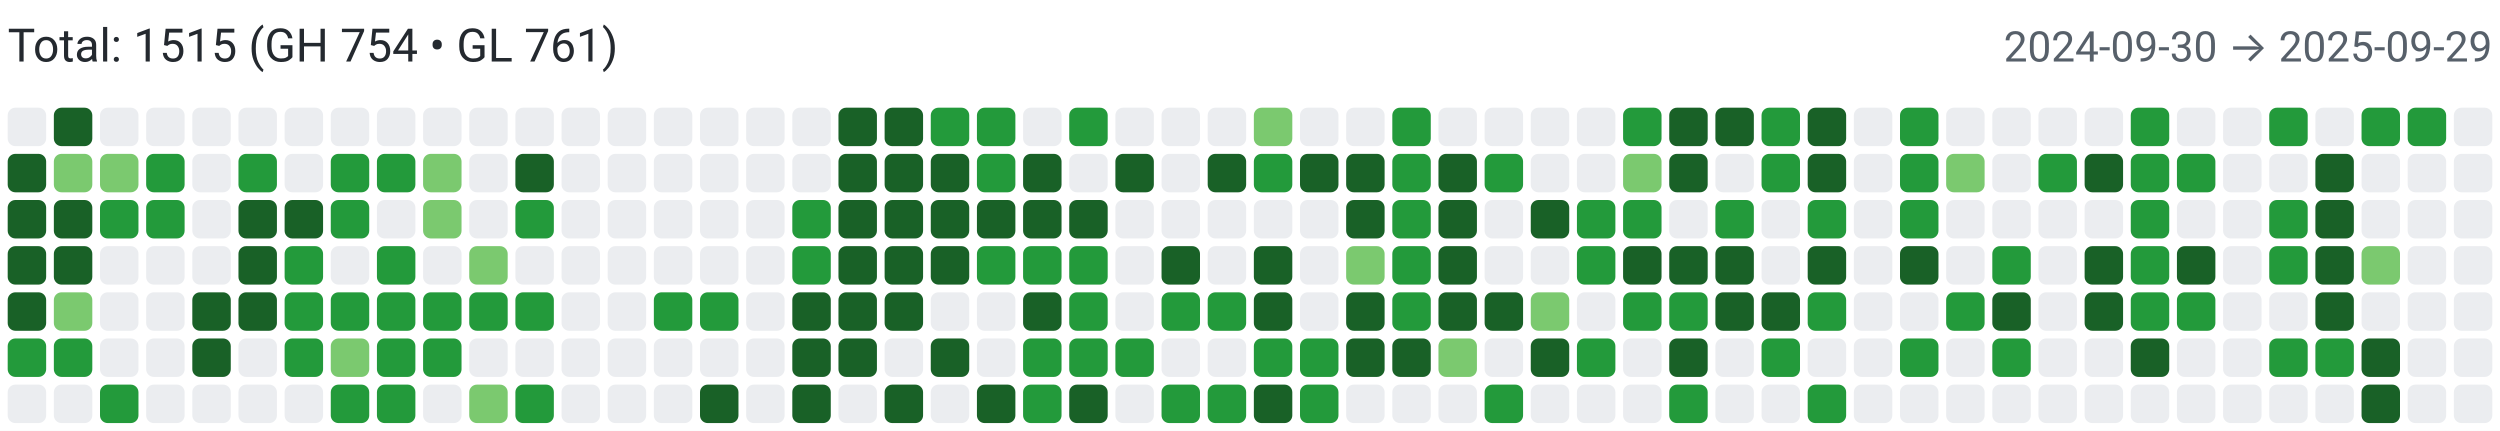
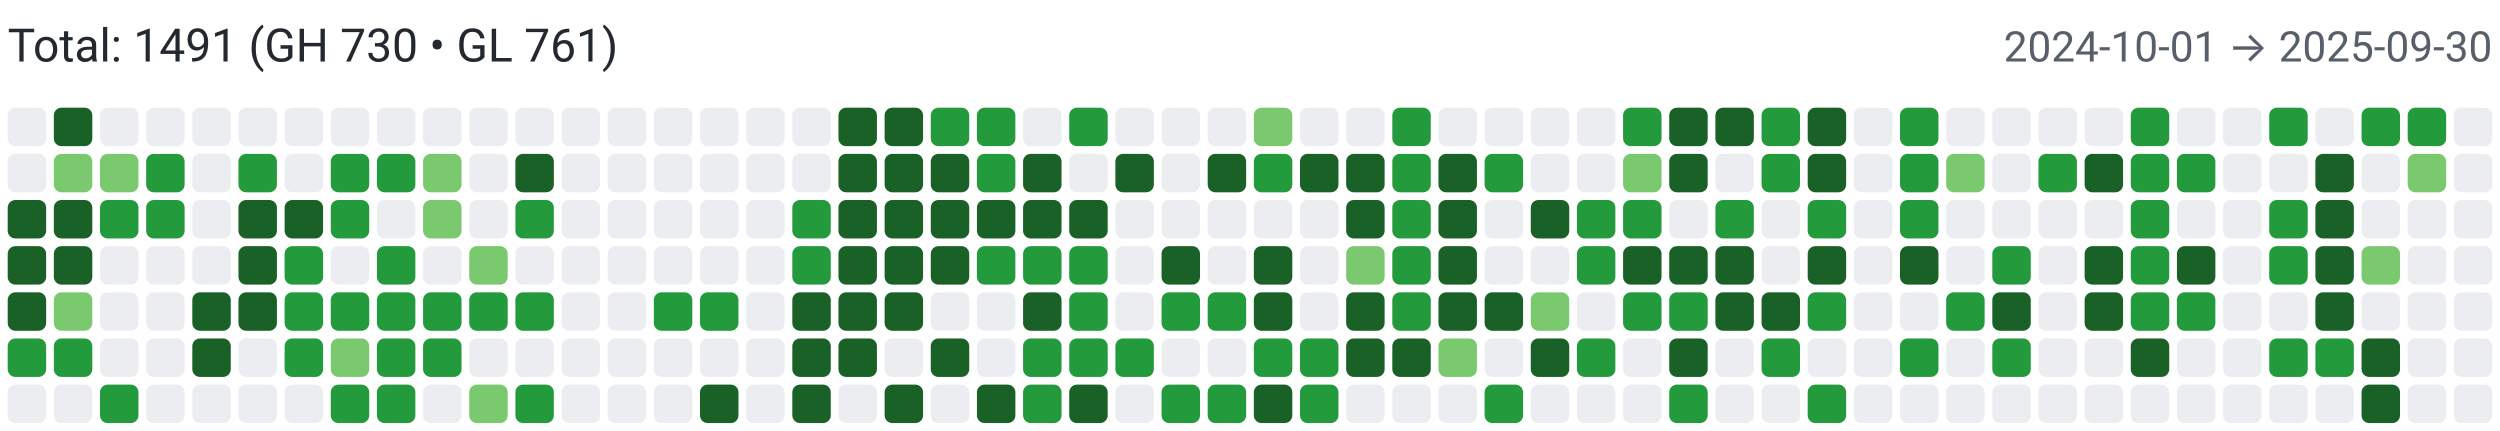
<svg xmlns="http://www.w3.org/2000/svg" width="650" height="112" viewBox="0 0 650 112" role="img" aria-label="Combined contributions">
  <rect width="100%" height="100%" fill="#fff" />
-   <text x="2" y="16" font-family="system-ui,-apple-system,Segoe UI,Roboto,Ubuntu,Cantarell,Noto Sans,sans-serif" font-size="12" fill="#24292f">Total: 1515 (GH 754 • GL 761)</text>
-   <text x="648" y="16" text-anchor="end" font-family="system-ui,-apple-system,Segoe UI,Roboto,Ubuntu,Cantarell,Noto Sans,sans-serif" font-size="11" fill="#57606a">2024-09-30 → 2025-09-29</text>
+   <text x="2" y="16" font-family="system-ui,-apple-system,Segoe UI,Roboto,Ubuntu,Cantarell,Noto Sans,sans-serif" font-size="12" fill="#24292f">Total: 1491 (GH 730 • GL 761)</text>
+   <text x="648" y="16" text-anchor="end" font-family="system-ui,-apple-system,Segoe UI,Roboto,Ubuntu,Cantarell,Noto Sans,sans-serif" font-size="11" fill="#57606a">2024-10-01 → 2025-09-30</text>
  <rect x="2" y="28" width="10" height="10" rx="2" ry="2" fill="#ebedf0">
        </rect>
-   <rect x="2" y="40" width="10" height="10" rx="2" ry="2" fill="#196127">
+   <rect x="2" y="40" width="10" height="10" rx="2" ry="2" fill="#ebedf0">
        </rect>
  <rect x="2" y="52" width="10" height="10" rx="2" ry="2" fill="#196127">
        </rect>
  <rect x="2" y="64" width="10" height="10" rx="2" ry="2" fill="#196127">
        </rect>
  <rect x="2" y="76" width="10" height="10" rx="2" ry="2" fill="#196127">
        </rect>
  <rect x="2" y="88" width="10" height="10" rx="2" ry="2" fill="#239a3b">
        </rect>
  <rect x="2" y="100" width="10" height="10" rx="2" ry="2" fill="#ebedf0">
        </rect>
  <rect x="14" y="28" width="10" height="10" rx="2" ry="2" fill="#196127">
        </rect>
  <rect x="14" y="40" width="10" height="10" rx="2" ry="2" fill="#7bc96f">
        </rect>
  <rect x="14" y="52" width="10" height="10" rx="2" ry="2" fill="#196127">
        </rect>
  <rect x="14" y="64" width="10" height="10" rx="2" ry="2" fill="#196127">
        </rect>
  <rect x="14" y="76" width="10" height="10" rx="2" ry="2" fill="#7bc96f">
        </rect>
  <rect x="14" y="88" width="10" height="10" rx="2" ry="2" fill="#239a3b">
        </rect>
  <rect x="14" y="100" width="10" height="10" rx="2" ry="2" fill="#ebedf0">
        </rect>
  <rect x="26" y="28" width="10" height="10" rx="2" ry="2" fill="#ebedf0">
        </rect>
  <rect x="26" y="40" width="10" height="10" rx="2" ry="2" fill="#7bc96f">
        </rect>
  <rect x="26" y="52" width="10" height="10" rx="2" ry="2" fill="#239a3b">
        </rect>
  <rect x="26" y="64" width="10" height="10" rx="2" ry="2" fill="#ebedf0">
        </rect>
  <rect x="26" y="76" width="10" height="10" rx="2" ry="2" fill="#ebedf0">
        </rect>
  <rect x="26" y="88" width="10" height="10" rx="2" ry="2" fill="#ebedf0">
        </rect>
  <rect x="26" y="100" width="10" height="10" rx="2" ry="2" fill="#239a3b">
        </rect>
  <rect x="38" y="28" width="10" height="10" rx="2" ry="2" fill="#ebedf0">
        </rect>
  <rect x="38" y="40" width="10" height="10" rx="2" ry="2" fill="#239a3b">
        </rect>
  <rect x="38" y="52" width="10" height="10" rx="2" ry="2" fill="#239a3b">
        </rect>
  <rect x="38" y="64" width="10" height="10" rx="2" ry="2" fill="#ebedf0">
        </rect>
  <rect x="38" y="76" width="10" height="10" rx="2" ry="2" fill="#ebedf0">
        </rect>
  <rect x="38" y="88" width="10" height="10" rx="2" ry="2" fill="#ebedf0">
        </rect>
  <rect x="38" y="100" width="10" height="10" rx="2" ry="2" fill="#ebedf0">
        </rect>
  <rect x="50" y="28" width="10" height="10" rx="2" ry="2" fill="#ebedf0">
        </rect>
  <rect x="50" y="40" width="10" height="10" rx="2" ry="2" fill="#ebedf0">
        </rect>
  <rect x="50" y="52" width="10" height="10" rx="2" ry="2" fill="#ebedf0">
        </rect>
  <rect x="50" y="64" width="10" height="10" rx="2" ry="2" fill="#ebedf0">
        </rect>
  <rect x="50" y="76" width="10" height="10" rx="2" ry="2" fill="#196127">
        </rect>
  <rect x="50" y="88" width="10" height="10" rx="2" ry="2" fill="#196127">
        </rect>
  <rect x="50" y="100" width="10" height="10" rx="2" ry="2" fill="#ebedf0">
        </rect>
  <rect x="62" y="28" width="10" height="10" rx="2" ry="2" fill="#ebedf0">
        </rect>
  <rect x="62" y="40" width="10" height="10" rx="2" ry="2" fill="#239a3b">
        </rect>
  <rect x="62" y="52" width="10" height="10" rx="2" ry="2" fill="#196127">
        </rect>
  <rect x="62" y="64" width="10" height="10" rx="2" ry="2" fill="#196127">
        </rect>
  <rect x="62" y="76" width="10" height="10" rx="2" ry="2" fill="#196127">
        </rect>
  <rect x="62" y="88" width="10" height="10" rx="2" ry="2" fill="#ebedf0">
        </rect>
  <rect x="62" y="100" width="10" height="10" rx="2" ry="2" fill="#ebedf0">
        </rect>
  <rect x="74" y="28" width="10" height="10" rx="2" ry="2" fill="#ebedf0">
        </rect>
  <rect x="74" y="40" width="10" height="10" rx="2" ry="2" fill="#ebedf0">
        </rect>
  <rect x="74" y="52" width="10" height="10" rx="2" ry="2" fill="#196127">
        </rect>
  <rect x="74" y="64" width="10" height="10" rx="2" ry="2" fill="#239a3b">
        </rect>
  <rect x="74" y="76" width="10" height="10" rx="2" ry="2" fill="#239a3b">
        </rect>
  <rect x="74" y="88" width="10" height="10" rx="2" ry="2" fill="#239a3b">
        </rect>
  <rect x="74" y="100" width="10" height="10" rx="2" ry="2" fill="#ebedf0">
        </rect>
  <rect x="86" y="28" width="10" height="10" rx="2" ry="2" fill="#ebedf0">
        </rect>
  <rect x="86" y="40" width="10" height="10" rx="2" ry="2" fill="#239a3b">
        </rect>
  <rect x="86" y="52" width="10" height="10" rx="2" ry="2" fill="#239a3b">
        </rect>
  <rect x="86" y="64" width="10" height="10" rx="2" ry="2" fill="#ebedf0">
        </rect>
  <rect x="86" y="76" width="10" height="10" rx="2" ry="2" fill="#239a3b">
        </rect>
  <rect x="86" y="88" width="10" height="10" rx="2" ry="2" fill="#7bc96f">
        </rect>
  <rect x="86" y="100" width="10" height="10" rx="2" ry="2" fill="#239a3b">
        </rect>
  <rect x="98" y="28" width="10" height="10" rx="2" ry="2" fill="#ebedf0">
        </rect>
  <rect x="98" y="40" width="10" height="10" rx="2" ry="2" fill="#239a3b">
        </rect>
  <rect x="98" y="52" width="10" height="10" rx="2" ry="2" fill="#ebedf0">
        </rect>
  <rect x="98" y="64" width="10" height="10" rx="2" ry="2" fill="#239a3b">
        </rect>
  <rect x="98" y="76" width="10" height="10" rx="2" ry="2" fill="#239a3b">
        </rect>
  <rect x="98" y="88" width="10" height="10" rx="2" ry="2" fill="#239a3b">
        </rect>
  <rect x="98" y="100" width="10" height="10" rx="2" ry="2" fill="#239a3b">
        </rect>
  <rect x="110" y="28" width="10" height="10" rx="2" ry="2" fill="#ebedf0">
        </rect>
  <rect x="110" y="40" width="10" height="10" rx="2" ry="2" fill="#7bc96f">
        </rect>
  <rect x="110" y="52" width="10" height="10" rx="2" ry="2" fill="#7bc96f">
        </rect>
  <rect x="110" y="64" width="10" height="10" rx="2" ry="2" fill="#ebedf0">
        </rect>
  <rect x="110" y="76" width="10" height="10" rx="2" ry="2" fill="#239a3b">
        </rect>
  <rect x="110" y="88" width="10" height="10" rx="2" ry="2" fill="#239a3b">
        </rect>
  <rect x="110" y="100" width="10" height="10" rx="2" ry="2" fill="#ebedf0">
        </rect>
  <rect x="122" y="28" width="10" height="10" rx="2" ry="2" fill="#ebedf0">
        </rect>
  <rect x="122" y="40" width="10" height="10" rx="2" ry="2" fill="#ebedf0">
        </rect>
  <rect x="122" y="52" width="10" height="10" rx="2" ry="2" fill="#ebedf0">
        </rect>
  <rect x="122" y="64" width="10" height="10" rx="2" ry="2" fill="#7bc96f">
        </rect>
  <rect x="122" y="76" width="10" height="10" rx="2" ry="2" fill="#239a3b">
        </rect>
  <rect x="122" y="88" width="10" height="10" rx="2" ry="2" fill="#ebedf0">
        </rect>
  <rect x="122" y="100" width="10" height="10" rx="2" ry="2" fill="#7bc96f">
        </rect>
  <rect x="134" y="28" width="10" height="10" rx="2" ry="2" fill="#ebedf0">
        </rect>
  <rect x="134" y="40" width="10" height="10" rx="2" ry="2" fill="#196127">
        </rect>
  <rect x="134" y="52" width="10" height="10" rx="2" ry="2" fill="#239a3b">
        </rect>
  <rect x="134" y="64" width="10" height="10" rx="2" ry="2" fill="#ebedf0">
        </rect>
  <rect x="134" y="76" width="10" height="10" rx="2" ry="2" fill="#239a3b">
        </rect>
  <rect x="134" y="88" width="10" height="10" rx="2" ry="2" fill="#ebedf0">
        </rect>
  <rect x="134" y="100" width="10" height="10" rx="2" ry="2" fill="#239a3b">
        </rect>
  <rect x="146" y="28" width="10" height="10" rx="2" ry="2" fill="#ebedf0">
        </rect>
  <rect x="146" y="40" width="10" height="10" rx="2" ry="2" fill="#ebedf0">
        </rect>
  <rect x="146" y="52" width="10" height="10" rx="2" ry="2" fill="#ebedf0">
        </rect>
  <rect x="146" y="64" width="10" height="10" rx="2" ry="2" fill="#ebedf0">
        </rect>
  <rect x="146" y="76" width="10" height="10" rx="2" ry="2" fill="#ebedf0">
        </rect>
  <rect x="146" y="88" width="10" height="10" rx="2" ry="2" fill="#ebedf0">
        </rect>
  <rect x="146" y="100" width="10" height="10" rx="2" ry="2" fill="#ebedf0">
        </rect>
  <rect x="158" y="28" width="10" height="10" rx="2" ry="2" fill="#ebedf0">
        </rect>
  <rect x="158" y="40" width="10" height="10" rx="2" ry="2" fill="#ebedf0">
        </rect>
  <rect x="158" y="52" width="10" height="10" rx="2" ry="2" fill="#ebedf0">
        </rect>
  <rect x="158" y="64" width="10" height="10" rx="2" ry="2" fill="#ebedf0">
        </rect>
  <rect x="158" y="76" width="10" height="10" rx="2" ry="2" fill="#ebedf0">
        </rect>
  <rect x="158" y="88" width="10" height="10" rx="2" ry="2" fill="#ebedf0">
        </rect>
  <rect x="158" y="100" width="10" height="10" rx="2" ry="2" fill="#ebedf0">
        </rect>
  <rect x="170" y="28" width="10" height="10" rx="2" ry="2" fill="#ebedf0">
        </rect>
  <rect x="170" y="40" width="10" height="10" rx="2" ry="2" fill="#ebedf0">
        </rect>
  <rect x="170" y="52" width="10" height="10" rx="2" ry="2" fill="#ebedf0">
        </rect>
  <rect x="170" y="64" width="10" height="10" rx="2" ry="2" fill="#ebedf0">
        </rect>
  <rect x="170" y="76" width="10" height="10" rx="2" ry="2" fill="#239a3b">
        </rect>
  <rect x="170" y="88" width="10" height="10" rx="2" ry="2" fill="#ebedf0">
        </rect>
  <rect x="170" y="100" width="10" height="10" rx="2" ry="2" fill="#ebedf0">
        </rect>
  <rect x="182" y="28" width="10" height="10" rx="2" ry="2" fill="#ebedf0">
        </rect>
  <rect x="182" y="40" width="10" height="10" rx="2" ry="2" fill="#ebedf0">
        </rect>
  <rect x="182" y="52" width="10" height="10" rx="2" ry="2" fill="#ebedf0">
        </rect>
  <rect x="182" y="64" width="10" height="10" rx="2" ry="2" fill="#ebedf0">
        </rect>
  <rect x="182" y="76" width="10" height="10" rx="2" ry="2" fill="#239a3b">
        </rect>
  <rect x="182" y="88" width="10" height="10" rx="2" ry="2" fill="#ebedf0">
        </rect>
  <rect x="182" y="100" width="10" height="10" rx="2" ry="2" fill="#196127">
        </rect>
  <rect x="194" y="28" width="10" height="10" rx="2" ry="2" fill="#ebedf0">
        </rect>
  <rect x="194" y="40" width="10" height="10" rx="2" ry="2" fill="#ebedf0">
        </rect>
  <rect x="194" y="52" width="10" height="10" rx="2" ry="2" fill="#ebedf0">
        </rect>
  <rect x="194" y="64" width="10" height="10" rx="2" ry="2" fill="#ebedf0">
        </rect>
  <rect x="194" y="76" width="10" height="10" rx="2" ry="2" fill="#ebedf0">
        </rect>
  <rect x="194" y="88" width="10" height="10" rx="2" ry="2" fill="#ebedf0">
        </rect>
  <rect x="194" y="100" width="10" height="10" rx="2" ry="2" fill="#ebedf0">
        </rect>
  <rect x="206" y="28" width="10" height="10" rx="2" ry="2" fill="#ebedf0">
        </rect>
  <rect x="206" y="40" width="10" height="10" rx="2" ry="2" fill="#ebedf0">
        </rect>
  <rect x="206" y="52" width="10" height="10" rx="2" ry="2" fill="#239a3b">
        </rect>
  <rect x="206" y="64" width="10" height="10" rx="2" ry="2" fill="#239a3b">
        </rect>
  <rect x="206" y="76" width="10" height="10" rx="2" ry="2" fill="#196127">
        </rect>
  <rect x="206" y="88" width="10" height="10" rx="2" ry="2" fill="#196127">
        </rect>
  <rect x="206" y="100" width="10" height="10" rx="2" ry="2" fill="#196127">
        </rect>
  <rect x="218" y="28" width="10" height="10" rx="2" ry="2" fill="#196127">
        </rect>
  <rect x="218" y="40" width="10" height="10" rx="2" ry="2" fill="#196127">
        </rect>
  <rect x="218" y="52" width="10" height="10" rx="2" ry="2" fill="#196127">
        </rect>
  <rect x="218" y="64" width="10" height="10" rx="2" ry="2" fill="#196127">
        </rect>
  <rect x="218" y="76" width="10" height="10" rx="2" ry="2" fill="#196127">
        </rect>
  <rect x="218" y="88" width="10" height="10" rx="2" ry="2" fill="#196127">
        </rect>
  <rect x="218" y="100" width="10" height="10" rx="2" ry="2" fill="#ebedf0">
        </rect>
  <rect x="230" y="28" width="10" height="10" rx="2" ry="2" fill="#196127">
        </rect>
  <rect x="230" y="40" width="10" height="10" rx="2" ry="2" fill="#196127">
        </rect>
  <rect x="230" y="52" width="10" height="10" rx="2" ry="2" fill="#196127">
        </rect>
  <rect x="230" y="64" width="10" height="10" rx="2" ry="2" fill="#196127">
        </rect>
  <rect x="230" y="76" width="10" height="10" rx="2" ry="2" fill="#196127">
        </rect>
  <rect x="230" y="88" width="10" height="10" rx="2" ry="2" fill="#ebedf0">
        </rect>
  <rect x="230" y="100" width="10" height="10" rx="2" ry="2" fill="#196127">
        </rect>
  <rect x="242" y="28" width="10" height="10" rx="2" ry="2" fill="#239a3b">
        </rect>
  <rect x="242" y="40" width="10" height="10" rx="2" ry="2" fill="#196127">
        </rect>
  <rect x="242" y="52" width="10" height="10" rx="2" ry="2" fill="#196127">
        </rect>
  <rect x="242" y="64" width="10" height="10" rx="2" ry="2" fill="#196127">
        </rect>
  <rect x="242" y="76" width="10" height="10" rx="2" ry="2" fill="#ebedf0">
        </rect>
  <rect x="242" y="88" width="10" height="10" rx="2" ry="2" fill="#196127">
        </rect>
  <rect x="242" y="100" width="10" height="10" rx="2" ry="2" fill="#ebedf0">
        </rect>
  <rect x="254" y="28" width="10" height="10" rx="2" ry="2" fill="#239a3b">
        </rect>
  <rect x="254" y="40" width="10" height="10" rx="2" ry="2" fill="#239a3b">
        </rect>
  <rect x="254" y="52" width="10" height="10" rx="2" ry="2" fill="#196127">
        </rect>
  <rect x="254" y="64" width="10" height="10" rx="2" ry="2" fill="#239a3b">
        </rect>
  <rect x="254" y="76" width="10" height="10" rx="2" ry="2" fill="#ebedf0">
        </rect>
  <rect x="254" y="88" width="10" height="10" rx="2" ry="2" fill="#ebedf0">
        </rect>
  <rect x="254" y="100" width="10" height="10" rx="2" ry="2" fill="#196127">
        </rect>
  <rect x="266" y="28" width="10" height="10" rx="2" ry="2" fill="#ebedf0">
        </rect>
  <rect x="266" y="40" width="10" height="10" rx="2" ry="2" fill="#196127">
        </rect>
  <rect x="266" y="52" width="10" height="10" rx="2" ry="2" fill="#196127">
        </rect>
  <rect x="266" y="64" width="10" height="10" rx="2" ry="2" fill="#239a3b">
        </rect>
  <rect x="266" y="76" width="10" height="10" rx="2" ry="2" fill="#196127">
        </rect>
  <rect x="266" y="88" width="10" height="10" rx="2" ry="2" fill="#239a3b">
        </rect>
  <rect x="266" y="100" width="10" height="10" rx="2" ry="2" fill="#239a3b">
        </rect>
  <rect x="278" y="28" width="10" height="10" rx="2" ry="2" fill="#239a3b">
        </rect>
  <rect x="278" y="40" width="10" height="10" rx="2" ry="2" fill="#ebedf0">
        </rect>
  <rect x="278" y="52" width="10" height="10" rx="2" ry="2" fill="#196127">
        </rect>
  <rect x="278" y="64" width="10" height="10" rx="2" ry="2" fill="#239a3b">
        </rect>
  <rect x="278" y="76" width="10" height="10" rx="2" ry="2" fill="#239a3b">
        </rect>
  <rect x="278" y="88" width="10" height="10" rx="2" ry="2" fill="#239a3b">
        </rect>
  <rect x="278" y="100" width="10" height="10" rx="2" ry="2" fill="#196127">
        </rect>
  <rect x="290" y="28" width="10" height="10" rx="2" ry="2" fill="#ebedf0">
        </rect>
  <rect x="290" y="40" width="10" height="10" rx="2" ry="2" fill="#196127">
        </rect>
  <rect x="290" y="52" width="10" height="10" rx="2" ry="2" fill="#ebedf0">
        </rect>
  <rect x="290" y="64" width="10" height="10" rx="2" ry="2" fill="#ebedf0">
        </rect>
  <rect x="290" y="76" width="10" height="10" rx="2" ry="2" fill="#ebedf0">
        </rect>
  <rect x="290" y="88" width="10" height="10" rx="2" ry="2" fill="#239a3b">
        </rect>
  <rect x="290" y="100" width="10" height="10" rx="2" ry="2" fill="#ebedf0">
        </rect>
  <rect x="302" y="28" width="10" height="10" rx="2" ry="2" fill="#ebedf0">
        </rect>
  <rect x="302" y="40" width="10" height="10" rx="2" ry="2" fill="#ebedf0">
        </rect>
  <rect x="302" y="52" width="10" height="10" rx="2" ry="2" fill="#ebedf0">
        </rect>
  <rect x="302" y="64" width="10" height="10" rx="2" ry="2" fill="#196127">
        </rect>
  <rect x="302" y="76" width="10" height="10" rx="2" ry="2" fill="#239a3b">
        </rect>
  <rect x="302" y="88" width="10" height="10" rx="2" ry="2" fill="#ebedf0">
        </rect>
  <rect x="302" y="100" width="10" height="10" rx="2" ry="2" fill="#239a3b">
        </rect>
  <rect x="314" y="28" width="10" height="10" rx="2" ry="2" fill="#ebedf0">
        </rect>
  <rect x="314" y="40" width="10" height="10" rx="2" ry="2" fill="#196127">
        </rect>
  <rect x="314" y="52" width="10" height="10" rx="2" ry="2" fill="#ebedf0">
        </rect>
  <rect x="314" y="64" width="10" height="10" rx="2" ry="2" fill="#ebedf0">
        </rect>
  <rect x="314" y="76" width="10" height="10" rx="2" ry="2" fill="#239a3b">
        </rect>
  <rect x="314" y="88" width="10" height="10" rx="2" ry="2" fill="#ebedf0">
        </rect>
  <rect x="314" y="100" width="10" height="10" rx="2" ry="2" fill="#239a3b">
        </rect>
  <rect x="326" y="28" width="10" height="10" rx="2" ry="2" fill="#7bc96f">
        </rect>
  <rect x="326" y="40" width="10" height="10" rx="2" ry="2" fill="#239a3b">
        </rect>
  <rect x="326" y="52" width="10" height="10" rx="2" ry="2" fill="#ebedf0">
        </rect>
  <rect x="326" y="64" width="10" height="10" rx="2" ry="2" fill="#196127">
        </rect>
  <rect x="326" y="76" width="10" height="10" rx="2" ry="2" fill="#196127">
        </rect>
  <rect x="326" y="88" width="10" height="10" rx="2" ry="2" fill="#239a3b">
        </rect>
  <rect x="326" y="100" width="10" height="10" rx="2" ry="2" fill="#196127">
        </rect>
  <rect x="338" y="28" width="10" height="10" rx="2" ry="2" fill="#ebedf0">
        </rect>
  <rect x="338" y="40" width="10" height="10" rx="2" ry="2" fill="#196127">
        </rect>
  <rect x="338" y="52" width="10" height="10" rx="2" ry="2" fill="#ebedf0">
        </rect>
  <rect x="338" y="64" width="10" height="10" rx="2" ry="2" fill="#ebedf0">
        </rect>
  <rect x="338" y="76" width="10" height="10" rx="2" ry="2" fill="#ebedf0">
        </rect>
  <rect x="338" y="88" width="10" height="10" rx="2" ry="2" fill="#239a3b">
        </rect>
  <rect x="338" y="100" width="10" height="10" rx="2" ry="2" fill="#239a3b">
        </rect>
  <rect x="350" y="28" width="10" height="10" rx="2" ry="2" fill="#ebedf0">
        </rect>
  <rect x="350" y="40" width="10" height="10" rx="2" ry="2" fill="#196127">
        </rect>
  <rect x="350" y="52" width="10" height="10" rx="2" ry="2" fill="#196127">
        </rect>
  <rect x="350" y="64" width="10" height="10" rx="2" ry="2" fill="#7bc96f">
        </rect>
  <rect x="350" y="76" width="10" height="10" rx="2" ry="2" fill="#196127">
        </rect>
  <rect x="350" y="88" width="10" height="10" rx="2" ry="2" fill="#196127">
        </rect>
  <rect x="350" y="100" width="10" height="10" rx="2" ry="2" fill="#ebedf0">
        </rect>
  <rect x="362" y="28" width="10" height="10" rx="2" ry="2" fill="#239a3b">
        </rect>
  <rect x="362" y="40" width="10" height="10" rx="2" ry="2" fill="#239a3b">
        </rect>
  <rect x="362" y="52" width="10" height="10" rx="2" ry="2" fill="#239a3b">
        </rect>
  <rect x="362" y="64" width="10" height="10" rx="2" ry="2" fill="#239a3b">
        </rect>
  <rect x="362" y="76" width="10" height="10" rx="2" ry="2" fill="#239a3b">
        </rect>
  <rect x="362" y="88" width="10" height="10" rx="2" ry="2" fill="#196127">
        </rect>
  <rect x="362" y="100" width="10" height="10" rx="2" ry="2" fill="#ebedf0">
        </rect>
  <rect x="374" y="28" width="10" height="10" rx="2" ry="2" fill="#ebedf0">
        </rect>
  <rect x="374" y="40" width="10" height="10" rx="2" ry="2" fill="#196127">
        </rect>
  <rect x="374" y="52" width="10" height="10" rx="2" ry="2" fill="#196127">
        </rect>
  <rect x="374" y="64" width="10" height="10" rx="2" ry="2" fill="#196127">
        </rect>
  <rect x="374" y="76" width="10" height="10" rx="2" ry="2" fill="#196127">
        </rect>
  <rect x="374" y="88" width="10" height="10" rx="2" ry="2" fill="#7bc96f">
        </rect>
  <rect x="374" y="100" width="10" height="10" rx="2" ry="2" fill="#ebedf0">
        </rect>
  <rect x="386" y="28" width="10" height="10" rx="2" ry="2" fill="#ebedf0">
        </rect>
  <rect x="386" y="40" width="10" height="10" rx="2" ry="2" fill="#239a3b">
        </rect>
  <rect x="386" y="52" width="10" height="10" rx="2" ry="2" fill="#ebedf0">
        </rect>
  <rect x="386" y="64" width="10" height="10" rx="2" ry="2" fill="#ebedf0">
        </rect>
  <rect x="386" y="76" width="10" height="10" rx="2" ry="2" fill="#196127">
        </rect>
  <rect x="386" y="88" width="10" height="10" rx="2" ry="2" fill="#ebedf0">
        </rect>
  <rect x="386" y="100" width="10" height="10" rx="2" ry="2" fill="#239a3b">
        </rect>
  <rect x="398" y="28" width="10" height="10" rx="2" ry="2" fill="#ebedf0">
        </rect>
  <rect x="398" y="40" width="10" height="10" rx="2" ry="2" fill="#ebedf0">
        </rect>
  <rect x="398" y="52" width="10" height="10" rx="2" ry="2" fill="#196127">
        </rect>
  <rect x="398" y="64" width="10" height="10" rx="2" ry="2" fill="#ebedf0">
        </rect>
  <rect x="398" y="76" width="10" height="10" rx="2" ry="2" fill="#7bc96f">
        </rect>
  <rect x="398" y="88" width="10" height="10" rx="2" ry="2" fill="#196127">
        </rect>
  <rect x="398" y="100" width="10" height="10" rx="2" ry="2" fill="#ebedf0">
        </rect>
  <rect x="410" y="28" width="10" height="10" rx="2" ry="2" fill="#ebedf0">
        </rect>
  <rect x="410" y="40" width="10" height="10" rx="2" ry="2" fill="#ebedf0">
        </rect>
  <rect x="410" y="52" width="10" height="10" rx="2" ry="2" fill="#239a3b">
        </rect>
  <rect x="410" y="64" width="10" height="10" rx="2" ry="2" fill="#239a3b">
        </rect>
  <rect x="410" y="76" width="10" height="10" rx="2" ry="2" fill="#ebedf0">
        </rect>
  <rect x="410" y="88" width="10" height="10" rx="2" ry="2" fill="#239a3b">
        </rect>
  <rect x="410" y="100" width="10" height="10" rx="2" ry="2" fill="#ebedf0">
        </rect>
  <rect x="422" y="28" width="10" height="10" rx="2" ry="2" fill="#239a3b">
        </rect>
  <rect x="422" y="40" width="10" height="10" rx="2" ry="2" fill="#7bc96f">
        </rect>
  <rect x="422" y="52" width="10" height="10" rx="2" ry="2" fill="#239a3b">
        </rect>
  <rect x="422" y="64" width="10" height="10" rx="2" ry="2" fill="#196127">
        </rect>
  <rect x="422" y="76" width="10" height="10" rx="2" ry="2" fill="#239a3b">
        </rect>
  <rect x="422" y="88" width="10" height="10" rx="2" ry="2" fill="#ebedf0">
        </rect>
  <rect x="422" y="100" width="10" height="10" rx="2" ry="2" fill="#ebedf0">
        </rect>
  <rect x="434" y="28" width="10" height="10" rx="2" ry="2" fill="#196127">
        </rect>
  <rect x="434" y="40" width="10" height="10" rx="2" ry="2" fill="#196127">
        </rect>
  <rect x="434" y="52" width="10" height="10" rx="2" ry="2" fill="#ebedf0">
        </rect>
  <rect x="434" y="64" width="10" height="10" rx="2" ry="2" fill="#196127">
        </rect>
  <rect x="434" y="76" width="10" height="10" rx="2" ry="2" fill="#239a3b">
        </rect>
  <rect x="434" y="88" width="10" height="10" rx="2" ry="2" fill="#196127">
        </rect>
  <rect x="434" y="100" width="10" height="10" rx="2" ry="2" fill="#239a3b">
        </rect>
  <rect x="446" y="28" width="10" height="10" rx="2" ry="2" fill="#196127">
        </rect>
  <rect x="446" y="40" width="10" height="10" rx="2" ry="2" fill="#ebedf0">
        </rect>
  <rect x="446" y="52" width="10" height="10" rx="2" ry="2" fill="#239a3b">
        </rect>
  <rect x="446" y="64" width="10" height="10" rx="2" ry="2" fill="#196127">
        </rect>
  <rect x="446" y="76" width="10" height="10" rx="2" ry="2" fill="#196127">
        </rect>
  <rect x="446" y="88" width="10" height="10" rx="2" ry="2" fill="#ebedf0">
        </rect>
  <rect x="446" y="100" width="10" height="10" rx="2" ry="2" fill="#ebedf0">
        </rect>
  <rect x="458" y="28" width="10" height="10" rx="2" ry="2" fill="#239a3b">
        </rect>
  <rect x="458" y="40" width="10" height="10" rx="2" ry="2" fill="#239a3b">
        </rect>
  <rect x="458" y="52" width="10" height="10" rx="2" ry="2" fill="#ebedf0">
        </rect>
  <rect x="458" y="64" width="10" height="10" rx="2" ry="2" fill="#ebedf0">
        </rect>
  <rect x="458" y="76" width="10" height="10" rx="2" ry="2" fill="#196127">
        </rect>
  <rect x="458" y="88" width="10" height="10" rx="2" ry="2" fill="#239a3b">
        </rect>
  <rect x="458" y="100" width="10" height="10" rx="2" ry="2" fill="#ebedf0">
        </rect>
  <rect x="470" y="28" width="10" height="10" rx="2" ry="2" fill="#196127">
        </rect>
  <rect x="470" y="40" width="10" height="10" rx="2" ry="2" fill="#196127">
        </rect>
  <rect x="470" y="52" width="10" height="10" rx="2" ry="2" fill="#239a3b">
        </rect>
  <rect x="470" y="64" width="10" height="10" rx="2" ry="2" fill="#196127">
        </rect>
  <rect x="470" y="76" width="10" height="10" rx="2" ry="2" fill="#239a3b">
        </rect>
  <rect x="470" y="88" width="10" height="10" rx="2" ry="2" fill="#ebedf0">
        </rect>
  <rect x="470" y="100" width="10" height="10" rx="2" ry="2" fill="#239a3b">
        </rect>
  <rect x="482" y="28" width="10" height="10" rx="2" ry="2" fill="#ebedf0">
        </rect>
  <rect x="482" y="40" width="10" height="10" rx="2" ry="2" fill="#ebedf0">
        </rect>
  <rect x="482" y="52" width="10" height="10" rx="2" ry="2" fill="#ebedf0">
        </rect>
  <rect x="482" y="64" width="10" height="10" rx="2" ry="2" fill="#ebedf0">
        </rect>
  <rect x="482" y="76" width="10" height="10" rx="2" ry="2" fill="#ebedf0">
        </rect>
  <rect x="482" y="88" width="10" height="10" rx="2" ry="2" fill="#ebedf0">
        </rect>
  <rect x="482" y="100" width="10" height="10" rx="2" ry="2" fill="#ebedf0">
        </rect>
  <rect x="494" y="28" width="10" height="10" rx="2" ry="2" fill="#239a3b">
        </rect>
  <rect x="494" y="40" width="10" height="10" rx="2" ry="2" fill="#239a3b">
        </rect>
  <rect x="494" y="52" width="10" height="10" rx="2" ry="2" fill="#239a3b">
        </rect>
  <rect x="494" y="64" width="10" height="10" rx="2" ry="2" fill="#196127">
        </rect>
  <rect x="494" y="76" width="10" height="10" rx="2" ry="2" fill="#ebedf0">
        </rect>
  <rect x="494" y="88" width="10" height="10" rx="2" ry="2" fill="#239a3b">
        </rect>
  <rect x="494" y="100" width="10" height="10" rx="2" ry="2" fill="#ebedf0">
        </rect>
  <rect x="506" y="28" width="10" height="10" rx="2" ry="2" fill="#ebedf0">
        </rect>
  <rect x="506" y="40" width="10" height="10" rx="2" ry="2" fill="#7bc96f">
        </rect>
  <rect x="506" y="52" width="10" height="10" rx="2" ry="2" fill="#ebedf0">
        </rect>
  <rect x="506" y="64" width="10" height="10" rx="2" ry="2" fill="#ebedf0">
        </rect>
  <rect x="506" y="76" width="10" height="10" rx="2" ry="2" fill="#239a3b">
        </rect>
  <rect x="506" y="88" width="10" height="10" rx="2" ry="2" fill="#ebedf0">
        </rect>
  <rect x="506" y="100" width="10" height="10" rx="2" ry="2" fill="#ebedf0">
        </rect>
  <rect x="518" y="28" width="10" height="10" rx="2" ry="2" fill="#ebedf0">
        </rect>
  <rect x="518" y="40" width="10" height="10" rx="2" ry="2" fill="#ebedf0">
        </rect>
  <rect x="518" y="52" width="10" height="10" rx="2" ry="2" fill="#ebedf0">
        </rect>
  <rect x="518" y="64" width="10" height="10" rx="2" ry="2" fill="#239a3b">
        </rect>
  <rect x="518" y="76" width="10" height="10" rx="2" ry="2" fill="#196127">
        </rect>
  <rect x="518" y="88" width="10" height="10" rx="2" ry="2" fill="#239a3b">
        </rect>
  <rect x="518" y="100" width="10" height="10" rx="2" ry="2" fill="#ebedf0">
        </rect>
  <rect x="530" y="28" width="10" height="10" rx="2" ry="2" fill="#ebedf0">
        </rect>
  <rect x="530" y="40" width="10" height="10" rx="2" ry="2" fill="#239a3b">
        </rect>
  <rect x="530" y="52" width="10" height="10" rx="2" ry="2" fill="#ebedf0">
        </rect>
  <rect x="530" y="64" width="10" height="10" rx="2" ry="2" fill="#ebedf0">
        </rect>
  <rect x="530" y="76" width="10" height="10" rx="2" ry="2" fill="#ebedf0">
        </rect>
  <rect x="530" y="88" width="10" height="10" rx="2" ry="2" fill="#ebedf0">
        </rect>
  <rect x="530" y="100" width="10" height="10" rx="2" ry="2" fill="#ebedf0">
        </rect>
  <rect x="542" y="28" width="10" height="10" rx="2" ry="2" fill="#ebedf0">
        </rect>
  <rect x="542" y="40" width="10" height="10" rx="2" ry="2" fill="#196127">
        </rect>
  <rect x="542" y="52" width="10" height="10" rx="2" ry="2" fill="#ebedf0">
        </rect>
  <rect x="542" y="64" width="10" height="10" rx="2" ry="2" fill="#196127">
        </rect>
  <rect x="542" y="76" width="10" height="10" rx="2" ry="2" fill="#196127">
        </rect>
  <rect x="542" y="88" width="10" height="10" rx="2" ry="2" fill="#ebedf0">
        </rect>
  <rect x="542" y="100" width="10" height="10" rx="2" ry="2" fill="#ebedf0">
        </rect>
  <rect x="554" y="28" width="10" height="10" rx="2" ry="2" fill="#239a3b">
        </rect>
  <rect x="554" y="40" width="10" height="10" rx="2" ry="2" fill="#239a3b">
        </rect>
  <rect x="554" y="52" width="10" height="10" rx="2" ry="2" fill="#239a3b">
        </rect>
  <rect x="554" y="64" width="10" height="10" rx="2" ry="2" fill="#239a3b">
        </rect>
  <rect x="554" y="76" width="10" height="10" rx="2" ry="2" fill="#239a3b">
        </rect>
  <rect x="554" y="88" width="10" height="10" rx="2" ry="2" fill="#196127">
        </rect>
  <rect x="554" y="100" width="10" height="10" rx="2" ry="2" fill="#ebedf0">
        </rect>
  <rect x="566" y="28" width="10" height="10" rx="2" ry="2" fill="#ebedf0">
        </rect>
  <rect x="566" y="40" width="10" height="10" rx="2" ry="2" fill="#239a3b">
        </rect>
  <rect x="566" y="52" width="10" height="10" rx="2" ry="2" fill="#ebedf0">
        </rect>
  <rect x="566" y="64" width="10" height="10" rx="2" ry="2" fill="#196127">
        </rect>
  <rect x="566" y="76" width="10" height="10" rx="2" ry="2" fill="#239a3b">
        </rect>
  <rect x="566" y="88" width="10" height="10" rx="2" ry="2" fill="#ebedf0">
        </rect>
  <rect x="566" y="100" width="10" height="10" rx="2" ry="2" fill="#ebedf0">
        </rect>
  <rect x="578" y="28" width="10" height="10" rx="2" ry="2" fill="#ebedf0">
        </rect>
  <rect x="578" y="40" width="10" height="10" rx="2" ry="2" fill="#ebedf0">
        </rect>
  <rect x="578" y="52" width="10" height="10" rx="2" ry="2" fill="#ebedf0">
        </rect>
  <rect x="578" y="64" width="10" height="10" rx="2" ry="2" fill="#ebedf0">
        </rect>
  <rect x="578" y="76" width="10" height="10" rx="2" ry="2" fill="#ebedf0">
        </rect>
  <rect x="578" y="88" width="10" height="10" rx="2" ry="2" fill="#ebedf0">
        </rect>
  <rect x="578" y="100" width="10" height="10" rx="2" ry="2" fill="#ebedf0">
        </rect>
  <rect x="590" y="28" width="10" height="10" rx="2" ry="2" fill="#239a3b">
        </rect>
  <rect x="590" y="40" width="10" height="10" rx="2" ry="2" fill="#ebedf0">
        </rect>
  <rect x="590" y="52" width="10" height="10" rx="2" ry="2" fill="#239a3b">
        </rect>
  <rect x="590" y="64" width="10" height="10" rx="2" ry="2" fill="#239a3b">
        </rect>
  <rect x="590" y="76" width="10" height="10" rx="2" ry="2" fill="#ebedf0">
        </rect>
  <rect x="590" y="88" width="10" height="10" rx="2" ry="2" fill="#239a3b">
        </rect>
  <rect x="590" y="100" width="10" height="10" rx="2" ry="2" fill="#ebedf0">
        </rect>
  <rect x="602" y="28" width="10" height="10" rx="2" ry="2" fill="#ebedf0">
        </rect>
  <rect x="602" y="40" width="10" height="10" rx="2" ry="2" fill="#196127">
        </rect>
  <rect x="602" y="52" width="10" height="10" rx="2" ry="2" fill="#196127">
        </rect>
  <rect x="602" y="64" width="10" height="10" rx="2" ry="2" fill="#196127">
        </rect>
  <rect x="602" y="76" width="10" height="10" rx="2" ry="2" fill="#196127">
        </rect>
  <rect x="602" y="88" width="10" height="10" rx="2" ry="2" fill="#239a3b">
        </rect>
  <rect x="602" y="100" width="10" height="10" rx="2" ry="2" fill="#ebedf0">
        </rect>
  <rect x="614" y="28" width="10" height="10" rx="2" ry="2" fill="#239a3b">
        </rect>
  <rect x="614" y="40" width="10" height="10" rx="2" ry="2" fill="#ebedf0">
        </rect>
  <rect x="614" y="52" width="10" height="10" rx="2" ry="2" fill="#ebedf0">
        </rect>
  <rect x="614" y="64" width="10" height="10" rx="2" ry="2" fill="#7bc96f">
        </rect>
  <rect x="614" y="76" width="10" height="10" rx="2" ry="2" fill="#ebedf0">
        </rect>
  <rect x="614" y="88" width="10" height="10" rx="2" ry="2" fill="#196127">
        </rect>
  <rect x="614" y="100" width="10" height="10" rx="2" ry="2" fill="#196127">
        </rect>
  <rect x="626" y="28" width="10" height="10" rx="2" ry="2" fill="#239a3b">
        </rect>
-   <rect x="626" y="40" width="10" height="10" rx="2" ry="2" fill="#ebedf0">
+   <rect x="626" y="40" width="10" height="10" rx="2" ry="2" fill="#7bc96f">
        </rect>
  <rect x="626" y="52" width="10" height="10" rx="2" ry="2" fill="#ebedf0">
        </rect>
  <rect x="626" y="64" width="10" height="10" rx="2" ry="2" fill="#ebedf0">
        </rect>
  <rect x="626" y="76" width="10" height="10" rx="2" ry="2" fill="#ebedf0">
        </rect>
  <rect x="626" y="88" width="10" height="10" rx="2" ry="2" fill="#ebedf0">
        </rect>
  <rect x="626" y="100" width="10" height="10" rx="2" ry="2" fill="#ebedf0">
        </rect>
  <rect x="638" y="28" width="10" height="10" rx="2" ry="2" fill="#ebedf0">
        </rect>
  <rect x="638" y="40" width="10" height="10" rx="2" ry="2" fill="#ebedf0">
        </rect>
  <rect x="638" y="52" width="10" height="10" rx="2" ry="2" fill="#ebedf0">
        </rect>
  <rect x="638" y="64" width="10" height="10" rx="2" ry="2" fill="#ebedf0">
        </rect>
  <rect x="638" y="76" width="10" height="10" rx="2" ry="2" fill="#ebedf0">
        </rect>
  <rect x="638" y="88" width="10" height="10" rx="2" ry="2" fill="#ebedf0">
        </rect>
  <rect x="638" y="100" width="10" height="10" rx="2" ry="2" fill="#ebedf0">
        </rect>
</svg>
